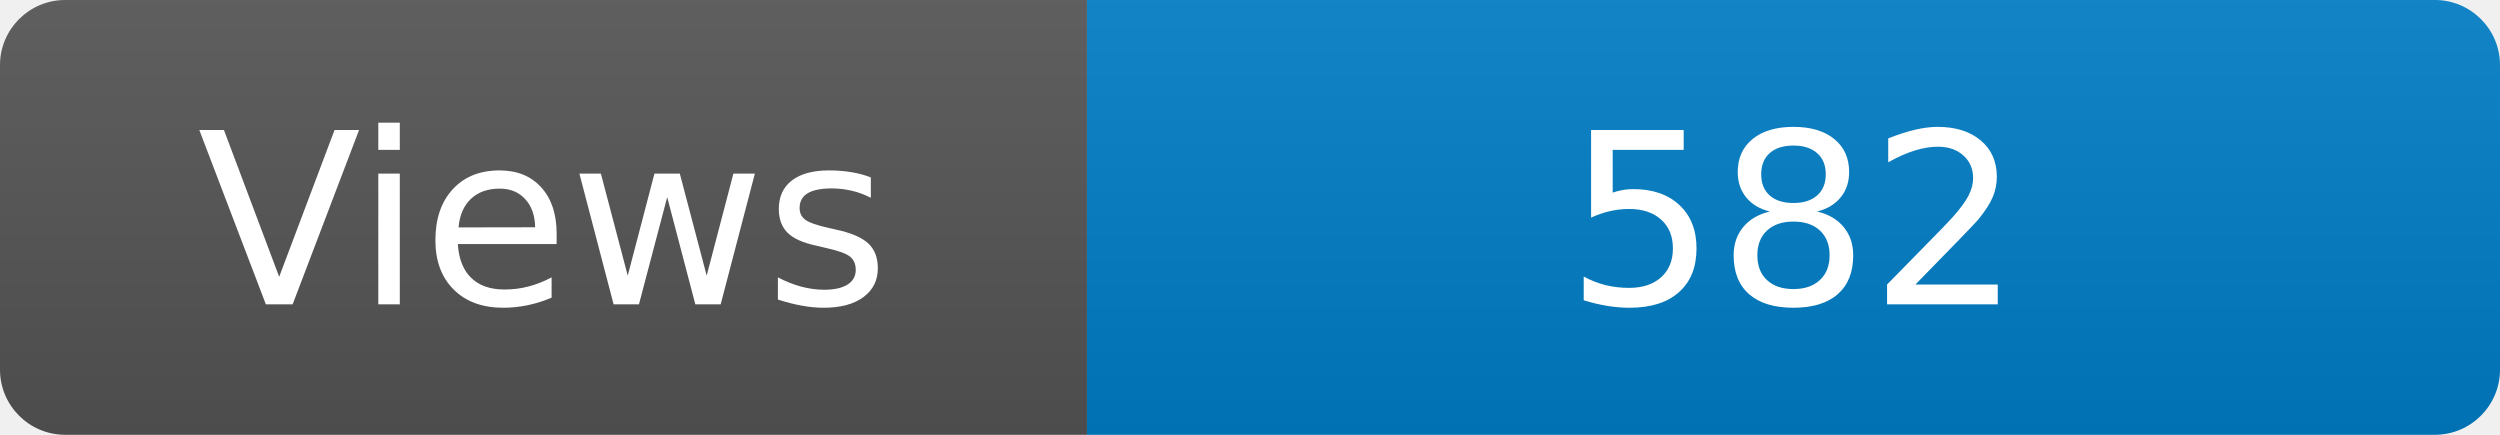
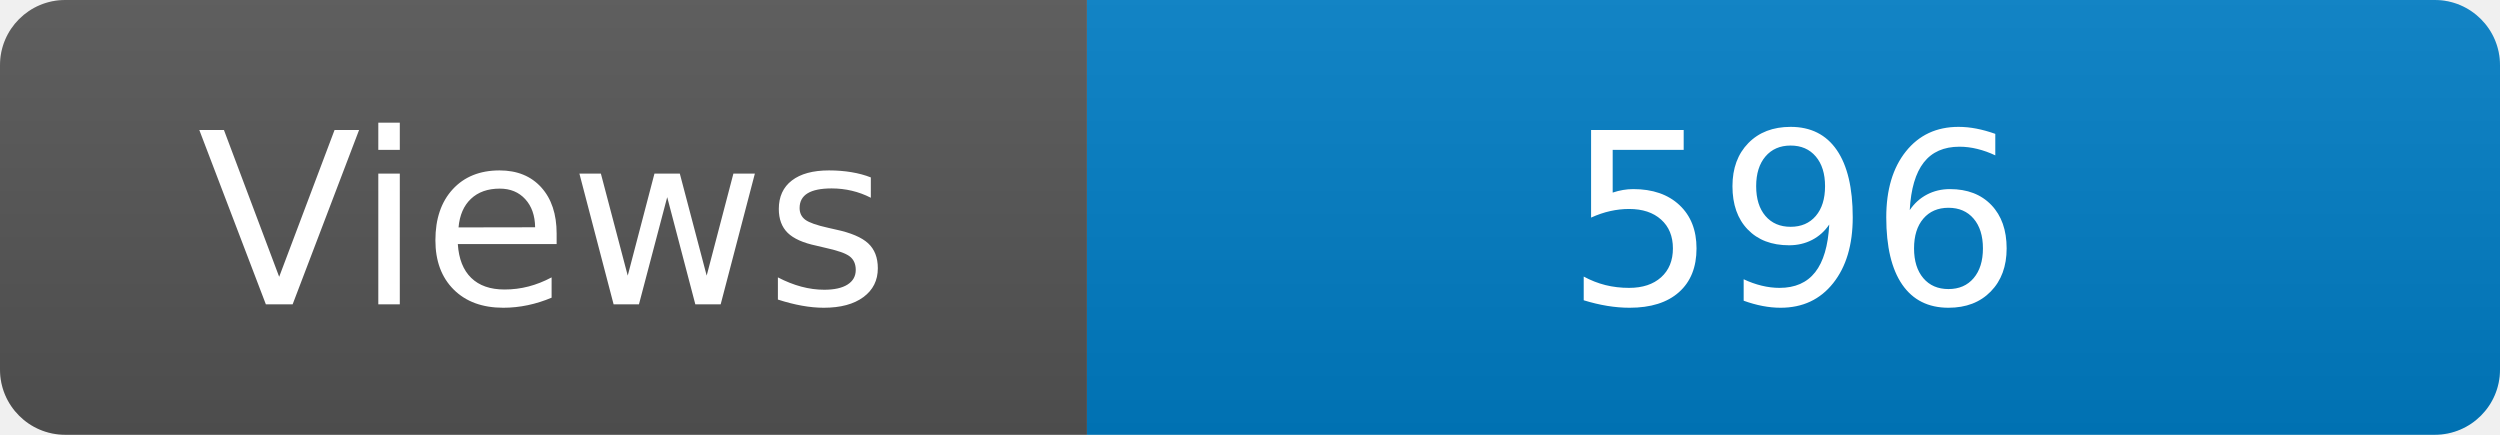
<svg xmlns="http://www.w3.org/2000/svg" width="115" height="20" role="img" aria-label="Maintained?: yes">
  <linearGradient id="s" x2="0" y2="100%">
    <stop offset="0" stop-color="#bbb" stop-opacity=".1" />
    <stop offset="1" stop-opacity=".1" />
  </linearGradient>
  <clipPath id="r">
    <rect width="115" height="20" rx="3" fill="#fff" />
  </clipPath>
  <g clip-path="url(#r)">
    <rect width="50" height="20" fill="#555" />
    <rect x="50" width="160" height="20" fill="#007ec6" />
    <rect width="115" height="20" fill="url(#s)" />
  </g>
  <g fill="#fff" text-anchor="middle" font-family="Verdana,Geneva,DejaVu Sans,sans-serif" font-size="110">
    <text x="250" y="140" transform="scale(.1)" fill="#fff">Views</text>
-     <text x="825" y="140" transform="scale(.1)" fill="#fff">582</text>
+     <text x="825" y="140" transform="scale(.1)" fill="#fff">596</text>
  </g>
</svg>
